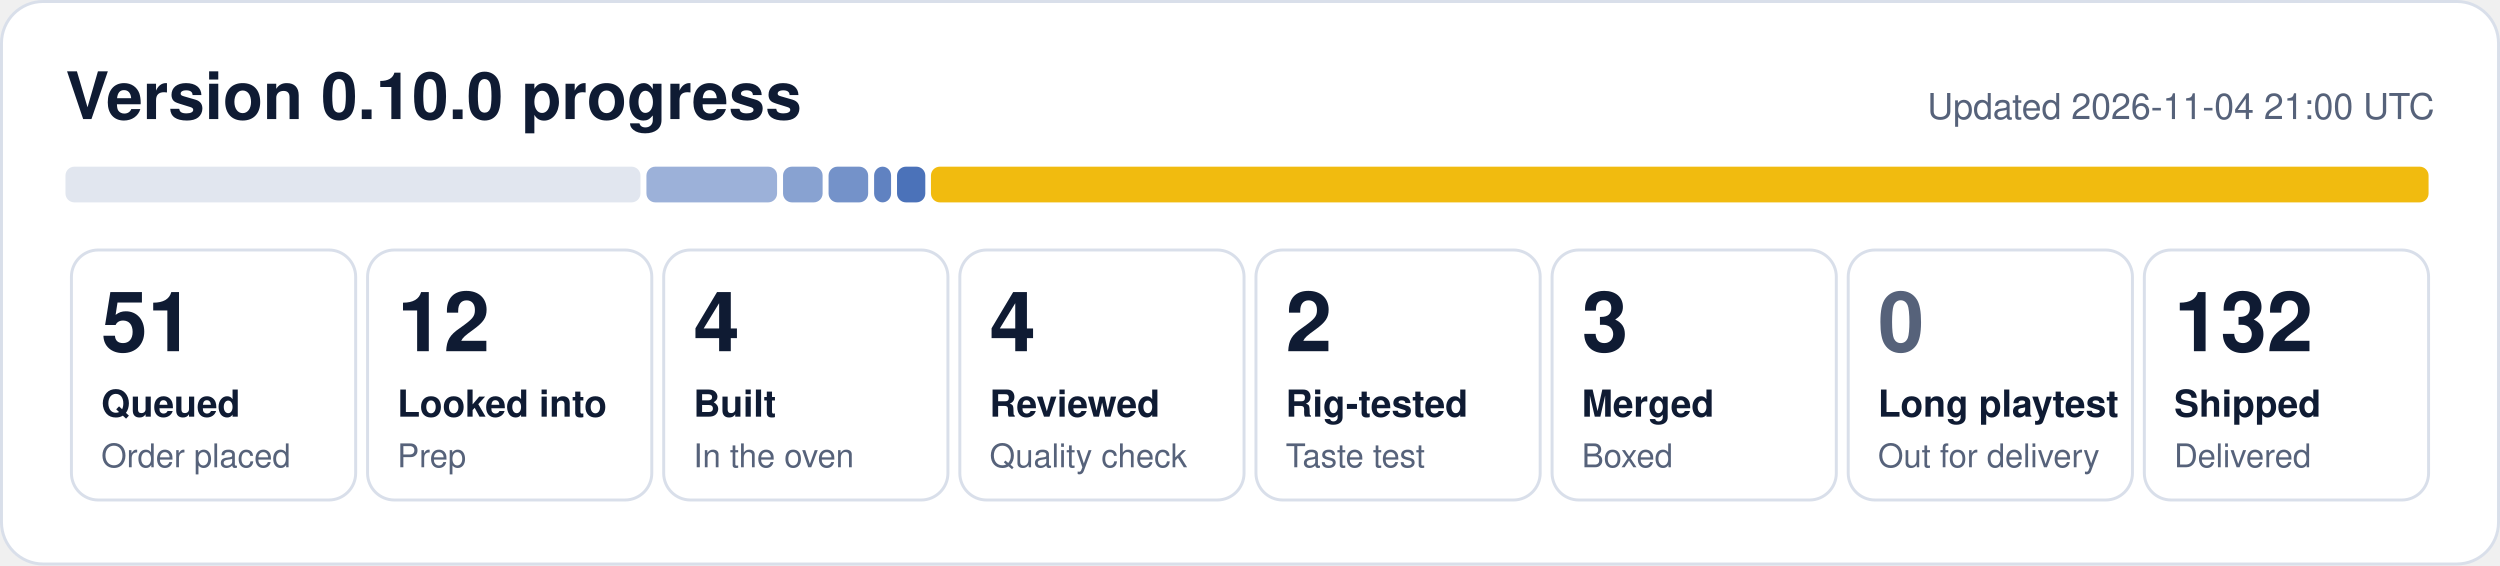
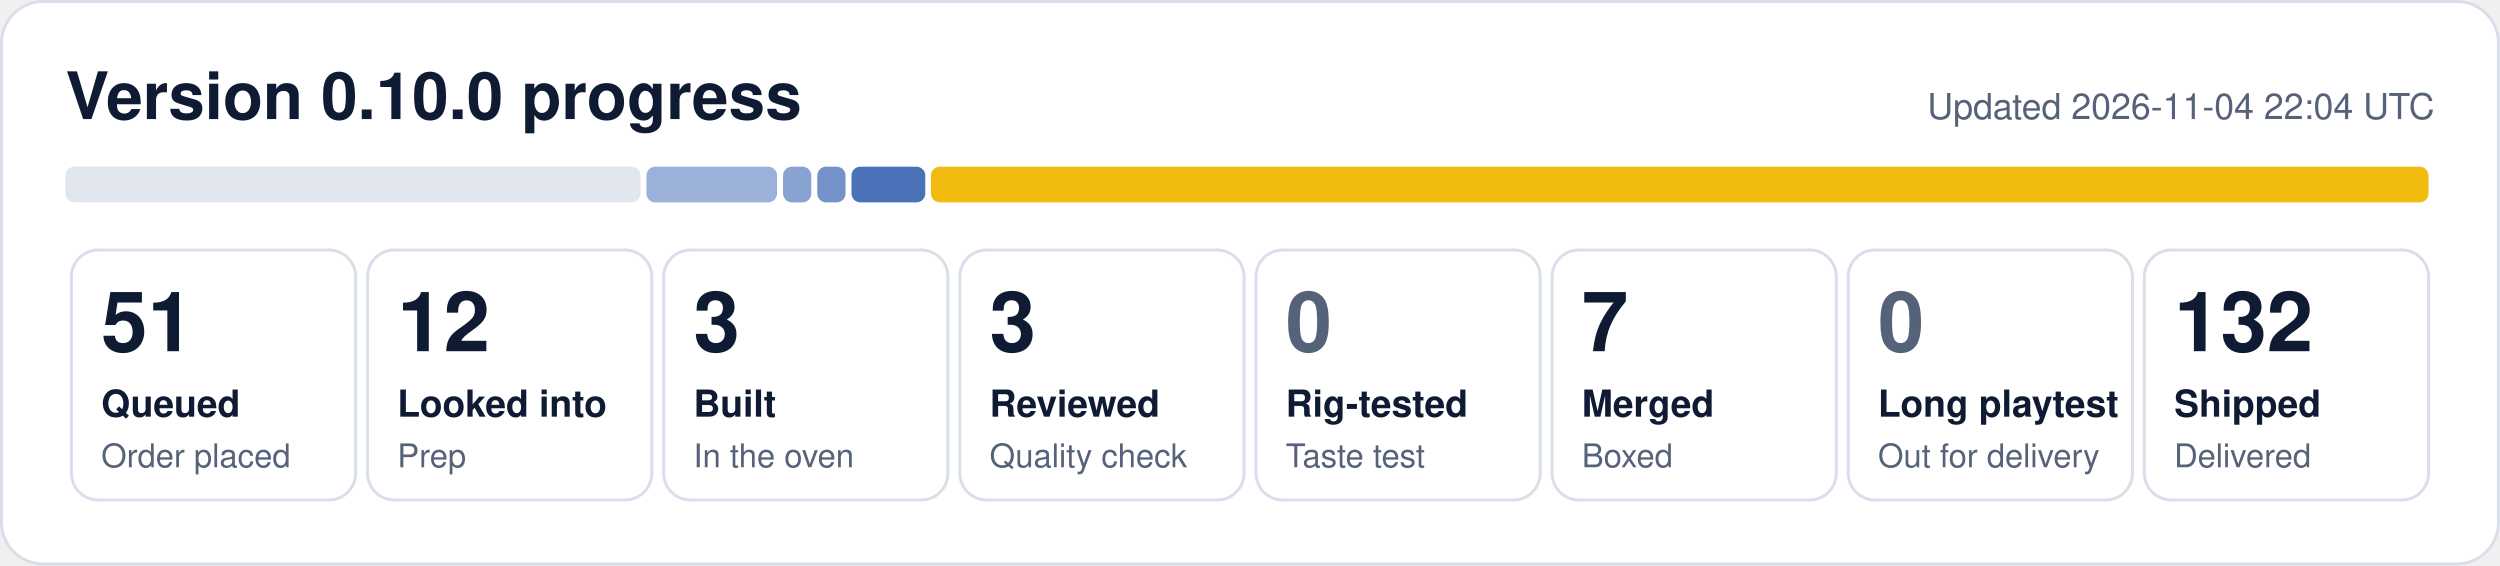
- <svg xmlns="http://www.w3.org/2000/svg" width="840" height="190" viewBox="0 0 840 190" role="img" aria-label="0.10.0 progress: 51 queued, 12 looked into, 4 built, 4 reviewed, 2 rig-tested, 3 merged, 132 shipped">
+ <svg xmlns="http://www.w3.org/2000/svg" width="840" height="190" viewBox="0 0 840 190" role="img" aria-label="0.10.0 progress: 51 queued, 12 looked into, 3 built, 3 reviewed, 7 merged, 132 shipped">
  <rect x="0.5" y="0.5" width="839" height="189" rx="14" fill="#ffffff" stroke="#d9dfea" />
  <text x="22" y="40" font-family="Segoe UI, Helvetica, Arial, sans-serif" font-size="22" font-weight="700" fill="#0f1b33">Version 0.10.0 progress</text>
-   <text x="818" y="40" font-family="Segoe UI, Helvetica, Arial, sans-serif" font-size="12" fill="#56627a" text-anchor="end">Updated 2026-11-04 21:00 UTC</text>
+   <text x="818" y="40" font-family="Segoe UI, Helvetica, Arial, sans-serif" font-size="12" fill="#56627a" text-anchor="end">Updated 2026-11-04 22:04 UTC</text>
  <rect x="22.0" y="56" width="193.2" height="12" rx="3" fill="#e1e6ef" fill-opacity="1.00" />
  <rect x="217.2" y="56" width="43.9" height="12" rx="3" fill="#1f4fa8" fill-opacity="0.44" />
-   <rect x="263.1" y="56" width="13.3" height="12" rx="3" fill="#1f4fa8" fill-opacity="0.53" />
-   <rect x="278.4" y="56" width="13.3" height="12" rx="3" fill="#1f4fa8" fill-opacity="0.62" />
-   <rect x="293.7" y="56" width="5.7" height="12" rx="3" fill="#1f4fa8" fill-opacity="0.71" />
-   <rect x="301.4" y="56" width="9.5" height="12" rx="3" fill="#1f4fa8" fill-opacity="0.80" />
+   <rect x="263.1" y="56" width="9.5" height="12" rx="3" fill="#1f4fa8" fill-opacity="0.53" />
+   <rect x="274.6" y="56" width="9.5" height="12" rx="3" fill="#1f4fa8" fill-opacity="0.62" />
+   <rect x="286.1" y="56" width="24.8" height="12" rx="3" fill="#1f4fa8" fill-opacity="0.80" />
  <rect x="312.8" y="56" width="503.2" height="12" rx="3" fill="#f0b90b" fill-opacity="0.98" />
  <rect x="24.0" y="84" width="95.5" height="84" rx="9" fill="none" stroke="#d9dfea" />
  <text x="34.0" y="118" font-family="Segoe UI, Helvetica, Arial, sans-serif" font-size="28" font-weight="800" fill="#0f1b33">51</text>
  <text x="34.0" y="140" font-family="Segoe UI, Helvetica, Arial, sans-serif" font-size="12.5" font-weight="600" fill="#0f1b33">Queued</text>
  <text x="34.0" y="157" font-family="Segoe UI, Helvetica, Arial, sans-serif" font-size="11" fill="#56627a">Order placed</text>
  <rect x="123.5" y="84" width="95.5" height="84" rx="9" fill="none" stroke="#d9dfea" />
  <text x="133.5" y="118" font-family="Segoe UI, Helvetica, Arial, sans-serif" font-size="28" font-weight="800" fill="#0f1b33">12</text>
  <text x="133.5" y="140" font-family="Segoe UI, Helvetica, Arial, sans-serif" font-size="12.5" font-weight="600" fill="#0f1b33">Looked into</text>
  <text x="133.5" y="157" font-family="Segoe UI, Helvetica, Arial, sans-serif" font-size="11" fill="#56627a">Prep</text>
  <rect x="223.0" y="84" width="95.5" height="84" rx="9" fill="none" stroke="#d9dfea" />
-   <text x="233.0" y="118" font-family="Segoe UI, Helvetica, Arial, sans-serif" font-size="28" font-weight="800" fill="#0f1b33">4</text>
+   <text x="233.0" y="118" font-family="Segoe UI, Helvetica, Arial, sans-serif" font-size="28" font-weight="800" fill="#0f1b33">3</text>
  <text x="233.0" y="140" font-family="Segoe UI, Helvetica, Arial, sans-serif" font-size="12.5" font-weight="600" fill="#0f1b33">Built</text>
  <text x="233.0" y="157" font-family="Segoe UI, Helvetica, Arial, sans-serif" font-size="11" fill="#56627a">In the oven</text>
  <rect x="322.5" y="84" width="95.5" height="84" rx="9" fill="none" stroke="#d9dfea" />
-   <text x="332.5" y="118" font-family="Segoe UI, Helvetica, Arial, sans-serif" font-size="28" font-weight="800" fill="#0f1b33">4</text>
+   <text x="332.5" y="118" font-family="Segoe UI, Helvetica, Arial, sans-serif" font-size="28" font-weight="800" fill="#0f1b33">3</text>
  <text x="332.5" y="140" font-family="Segoe UI, Helvetica, Arial, sans-serif" font-size="12.5" font-weight="600" fill="#0f1b33">Reviewed</text>
  <text x="332.5" y="157" font-family="Segoe UI, Helvetica, Arial, sans-serif" font-size="11" fill="#56627a">Quality check</text>
  <rect x="422.0" y="84" width="95.5" height="84" rx="9" fill="none" stroke="#d9dfea" />
-   <text x="432.0" y="118" font-family="Segoe UI, Helvetica, Arial, sans-serif" font-size="28" font-weight="800" fill="#0f1b33">2</text>
+   <text x="432.0" y="118" font-family="Segoe UI, Helvetica, Arial, sans-serif" font-size="28" font-weight="800" fill="#56627a">0</text>
  <text x="432.0" y="140" font-family="Segoe UI, Helvetica, Arial, sans-serif" font-size="12.5" font-weight="600" fill="#0f1b33">Rig-tested</text>
  <text x="432.0" y="157" font-family="Segoe UI, Helvetica, Arial, sans-serif" font-size="11" fill="#56627a">Taste test</text>
  <rect x="521.5" y="84" width="95.5" height="84" rx="9" fill="none" stroke="#d9dfea" />
-   <text x="531.5" y="118" font-family="Segoe UI, Helvetica, Arial, sans-serif" font-size="28" font-weight="800" fill="#0f1b33">3</text>
+   <text x="531.5" y="118" font-family="Segoe UI, Helvetica, Arial, sans-serif" font-size="28" font-weight="800" fill="#0f1b33">7</text>
  <text x="531.5" y="140" font-family="Segoe UI, Helvetica, Arial, sans-serif" font-size="12.5" font-weight="600" fill="#0f1b33">Merged</text>
  <text x="531.5" y="157" font-family="Segoe UI, Helvetica, Arial, sans-serif" font-size="11" fill="#56627a">Boxed</text>
  <rect x="621.0" y="84" width="95.5" height="84" rx="9" fill="none" stroke="#d9dfea" />
  <text x="631.0" y="118" font-family="Segoe UI, Helvetica, Arial, sans-serif" font-size="28" font-weight="800" fill="#56627a">0</text>
  <text x="631.0" y="140" font-family="Segoe UI, Helvetica, Arial, sans-serif" font-size="12.5" font-weight="600" fill="#0f1b33">Long playtest</text>
  <text x="631.0" y="157" font-family="Segoe UI, Helvetica, Arial, sans-serif" font-size="11" fill="#56627a">Out for delivery</text>
  <rect x="720.5" y="84" width="95.5" height="84" rx="9" fill="none" stroke="#d9dfea" />
  <text x="730.5" y="118" font-family="Segoe UI, Helvetica, Arial, sans-serif" font-size="28" font-weight="800" fill="#0f1b33">132</text>
  <text x="730.5" y="140" font-family="Segoe UI, Helvetica, Arial, sans-serif" font-size="12.5" font-weight="600" fill="#0f1b33">Shipped</text>
  <text x="730.5" y="157" font-family="Segoe UI, Helvetica, Arial, sans-serif" font-size="11" fill="#56627a">Delivered</text>
</svg>
